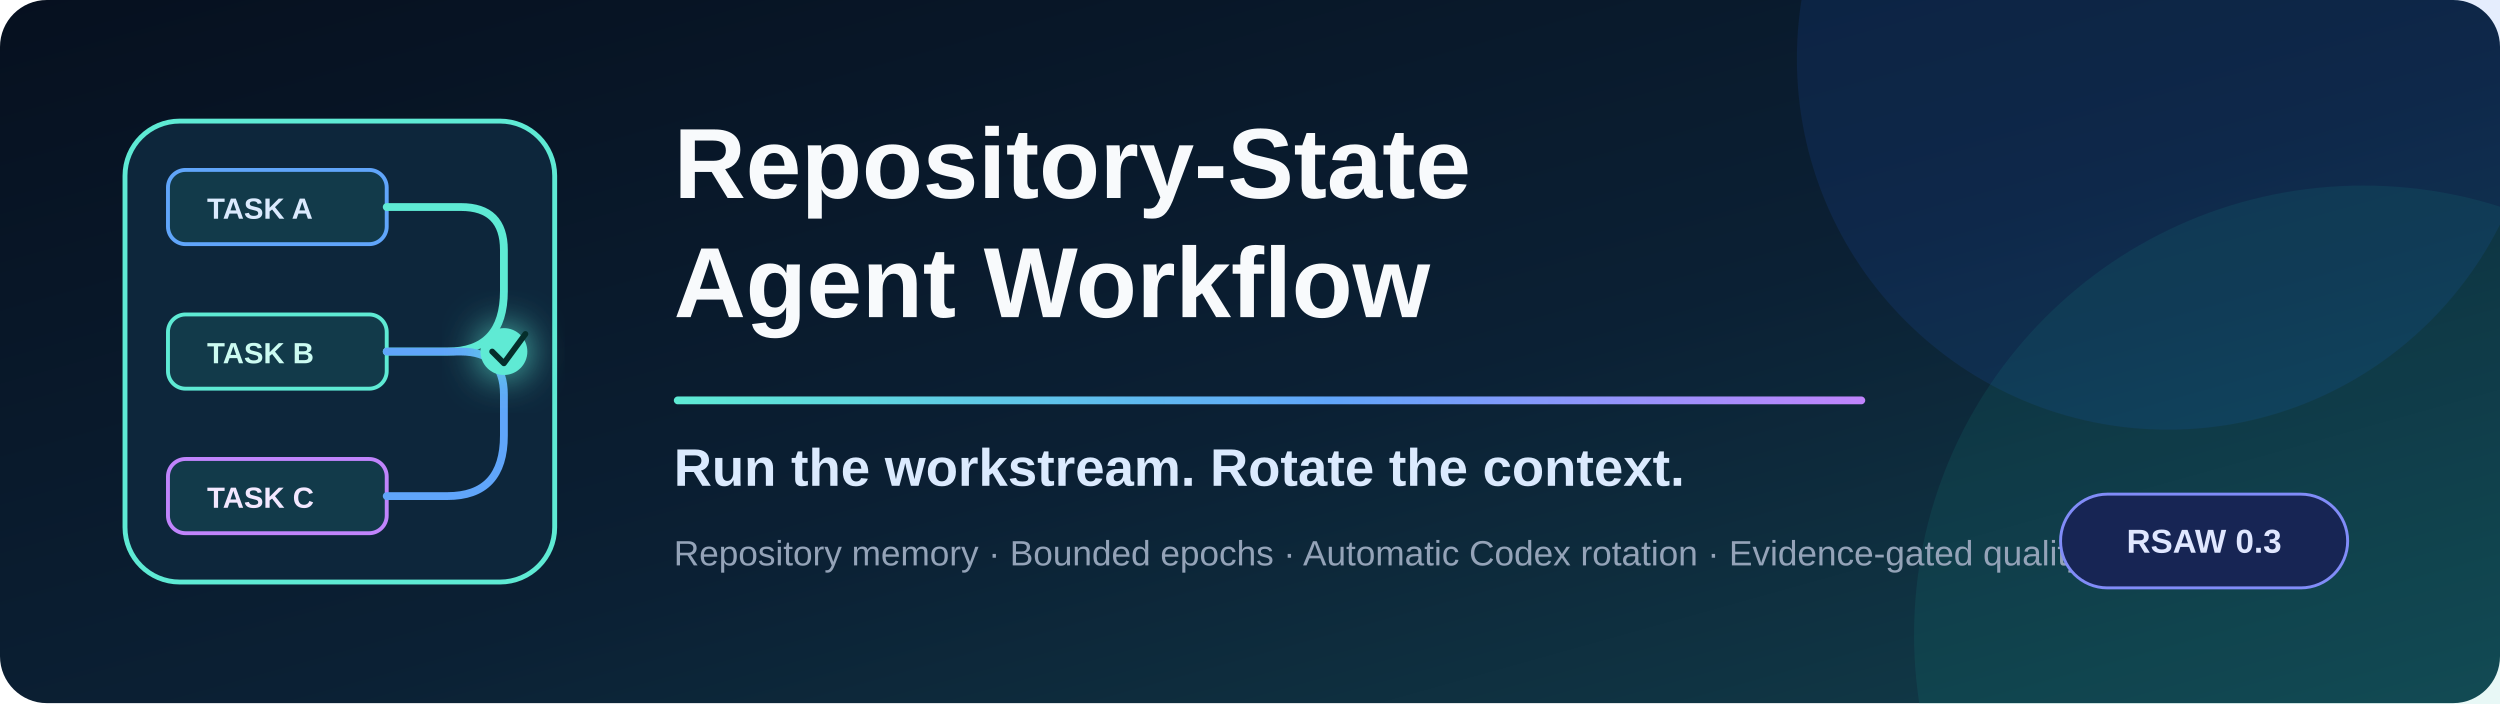
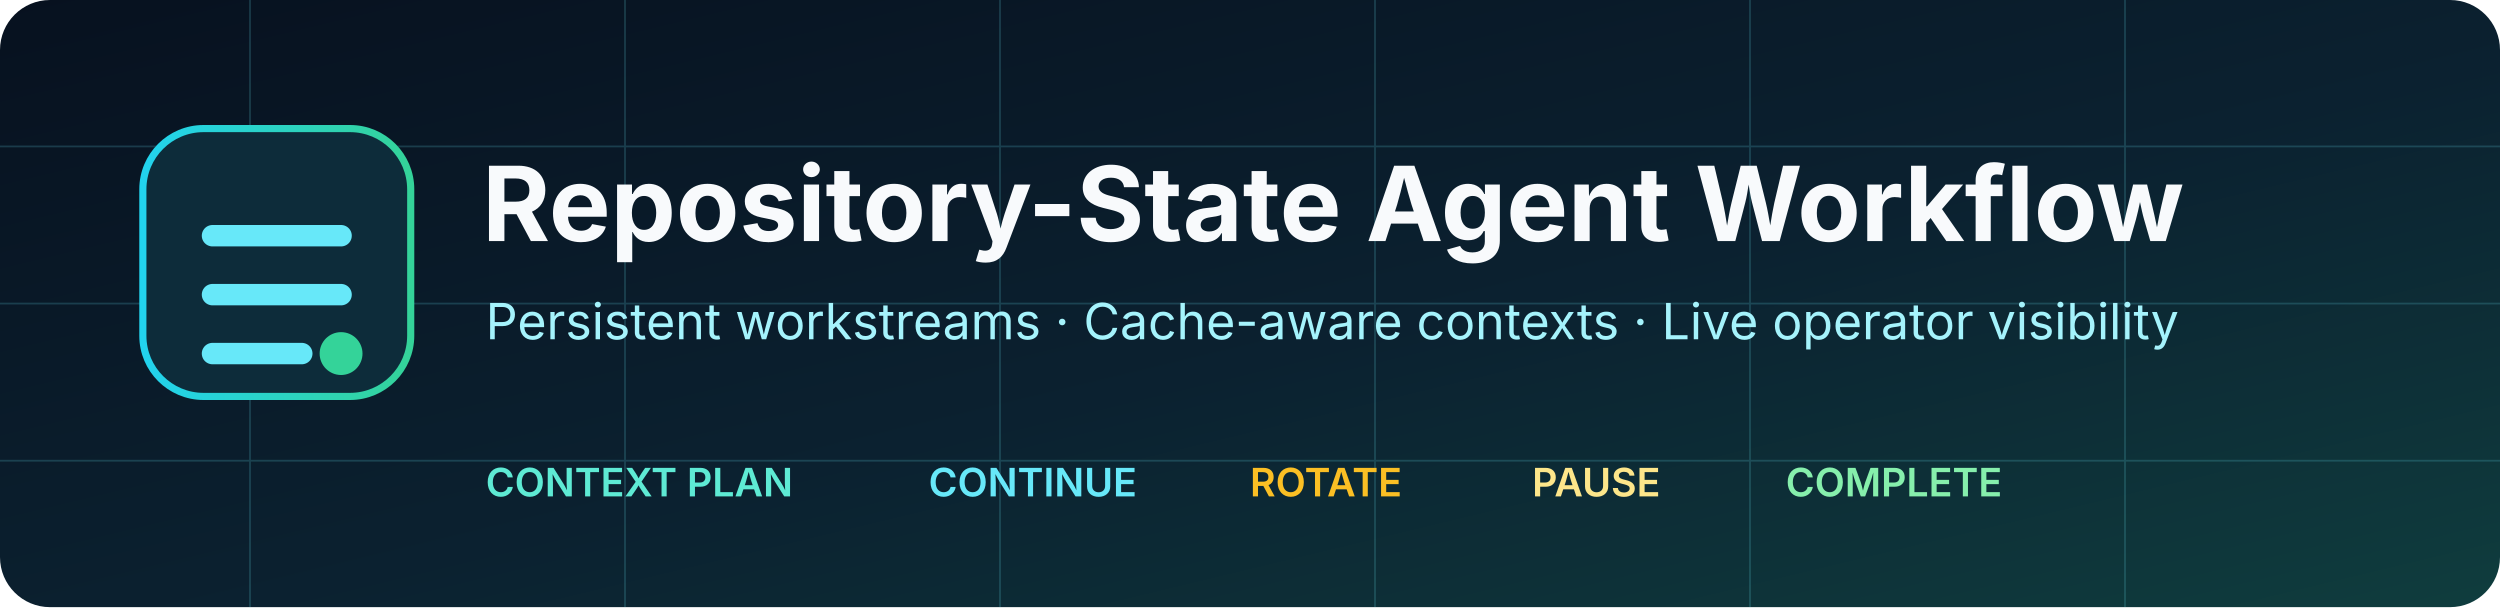
- <svg xmlns="http://www.w3.org/2000/svg" width="1280" height="360" viewBox="0 0 1280 360" role="img" aria-labelledby="title desc">
+ <svg xmlns="http://www.w3.org/2000/svg" width="1400" height="340" viewBox="0 0 1400 340">
  <defs>
    <linearGradient id="bg" x1="0" y1="0" x2="1" y2="1">
-       <stop offset="0" stop-color="#06101f" />
-       <stop offset="0.55" stop-color="#0b2034" />
-       <stop offset="1" stop-color="#123f4b" />
+       <stop offset="0" stop-color="#07111f" />
+       <stop offset="0.55" stop-color="#0b2130" />
+       <stop offset="1" stop-color="#0f3d3e" />
    </linearGradient>
-     <linearGradient id="accent" x1="0" y1="0" x2="1" y2="0">
-       <stop offset="0" stop-color="#5eead4" />
-       <stop offset="0.55" stop-color="#60a5fa" />
-       <stop offset="1" stop-color="#c084fc" />
+     <linearGradient id="line" x1="0" y1="0" x2="1" y2="0">
+       <stop offset="0" stop-color="#22d3ee" />
+       <stop offset="1" stop-color="#34d399" />
    </linearGradient>
-     <filter id="glow" x="-80%" y="-80%" width="260%" height="260%">
-       <feGaussianBlur stdDeviation="10" result="blur" />
-       <feMerge>
-         <feMergeNode in="blur" />
-         <feMergeNode in="SourceGraphic" />
-       </feMerge>
-     </filter>
  </defs>
-   <rect width="1280" height="360" rx="24" fill="url(#bg)" />
-   <circle cx="1110" cy="30" r="190" fill="#2563eb" opacity="0.12" />
-   <circle cx="1210" cy="325" r="230" fill="#14b8a6" opacity="0.10" />
-   <g transform="translate(64 62)">
-     <rect x="0" y="0" width="220" height="236" rx="28" fill="#0d263b" stroke="#5eead4" stroke-width="2.5" />
-     <rect x="22" y="25" width="112" height="38" rx="9" fill="#123a4a" stroke="#60a5fa" stroke-width="2" />
-     <rect x="22" y="99" width="112" height="38" rx="9" fill="#123a4a" stroke="#5eead4" stroke-width="2" />
-     <rect x="22" y="173" width="112" height="38" rx="9" fill="#123a4a" stroke="#c084fc" stroke-width="2" />
-     <text x="42" y="50" fill="#dbeafe" font-family="Arial, sans-serif" font-size="15" font-weight="700">TASK A</text>
-     <text x="42" y="124" fill="#ccfbf1" font-family="Arial, sans-serif" font-size="15" font-weight="700">TASK B</text>
-     <text x="42" y="198" fill="#f3e8ff" font-family="Arial, sans-serif" font-size="15" font-weight="700">TASK C</text>
-     <path d="M134 44 H172 Q194 44 194 66 V87 Q194 118 165 118 H134" fill="none" stroke="#5eead4" stroke-width="4" stroke-linecap="round" />
-     <path d="M134 118 H172 Q194 118 194 140 V161 Q194 192 165 192 H134" fill="none" stroke="#60a5fa" stroke-width="4" stroke-linecap="round" />
-     <circle cx="194" cy="118" r="12" fill="#5eead4" filter="url(#glow)" />
-     <path d="M188 118 L194 124 L205 109" fill="none" stroke="#052e2b" stroke-width="3" stroke-linecap="round" stroke-linejoin="round" />
+   <rect width="1400" height="340" rx="28" fill="url(#bg)" />
+   <g opacity="0.18" stroke="#67e8f9">
+     <path d="M0 82H1400M0 170H1400M0 258H1400" />
+     <path d="M140 0V340M350 0V340M560 0V340M770 0V340M980 0V340M1190 0V340" />
  </g>
-   <g transform="translate(345 66)">
-     <text x="0" y="0" dominant-baseline="hanging" fill="#f8fafc" font-family="Arial, Helvetica, sans-serif" font-size="51" font-weight="700">Repository-State</text>
-     <text x="0" y="61" dominant-baseline="hanging" fill="#f8fafc" font-family="Arial, Helvetica, sans-serif" font-size="51" font-weight="700">Agent Workflow</text>
-     <rect x="0" y="137" width="610" height="4" rx="2" fill="url(#accent)" />
-     <text x="0" y="164" dominant-baseline="hanging" fill="#dbeafe" font-family="Arial, Helvetica, sans-serif" font-size="27" font-weight="700">Run the workstream. Rotate the context.</text>
-     <text x="0" y="211" dominant-baseline="hanging" fill="#94a3b8" font-family="Arial, Helvetica, sans-serif" font-size="18">Repository memory · Bounded epochs · Automatic Codex rotation · Evidence-gated quality</text>
-   </g>
-   <g transform="translate(1055 253)">
-     <rect width="147" height="48" rx="24" fill="#172554" stroke="#818cf8" stroke-width="1.5" />
-     <text x="73.5" y="30" text-anchor="middle" fill="#e0e7ff" font-family="Arial, sans-serif" font-size="17" font-weight="700">RSAW 0.3</text>
+   <rect x="80" y="72" width="150" height="150" rx="34" fill="#0d2c3a" stroke="url(#line)" stroke-width="4" />
+   <path d="M119 132h72M119 165h72M119 198h50" stroke="#67e8f9" stroke-width="12" stroke-linecap="round" />
+   <circle cx="191" cy="198" r="12" fill="#34d399" />
+   <text x="270" y="135" fill="#f8fafc" font-family="Inter,Segoe UI,sans-serif" font-size="58" font-weight="700">Repository-State Agent Workflow</text>
+   <text x="272" y="190" fill="#a5f3fc" font-family="Inter,Segoe UI,sans-serif" font-size="28">Persistent workstreams · Cache-aware contexts · Live operator visibility</text>
+   <path d="M272 232H1120" stroke="url(#line)" stroke-width="6" stroke-linecap="round" />
+   <g font-family="Inter,Segoe UI,sans-serif" font-size="22" font-weight="600">
+     <text x="272" y="278" fill="#5eead4">CONTEXT PLAN</text>
+     <text x="520" y="278" fill="#67e8f9">CONTINUE</text>
+     <text x="700" y="278" fill="#fbbf24">ROTATE</text>
+     <text x="858" y="278" fill="#fde68a">PAUSE</text>
+     <text x="1000" y="278" fill="#86efac">COMPLETE</text>
  </g>
</svg>
